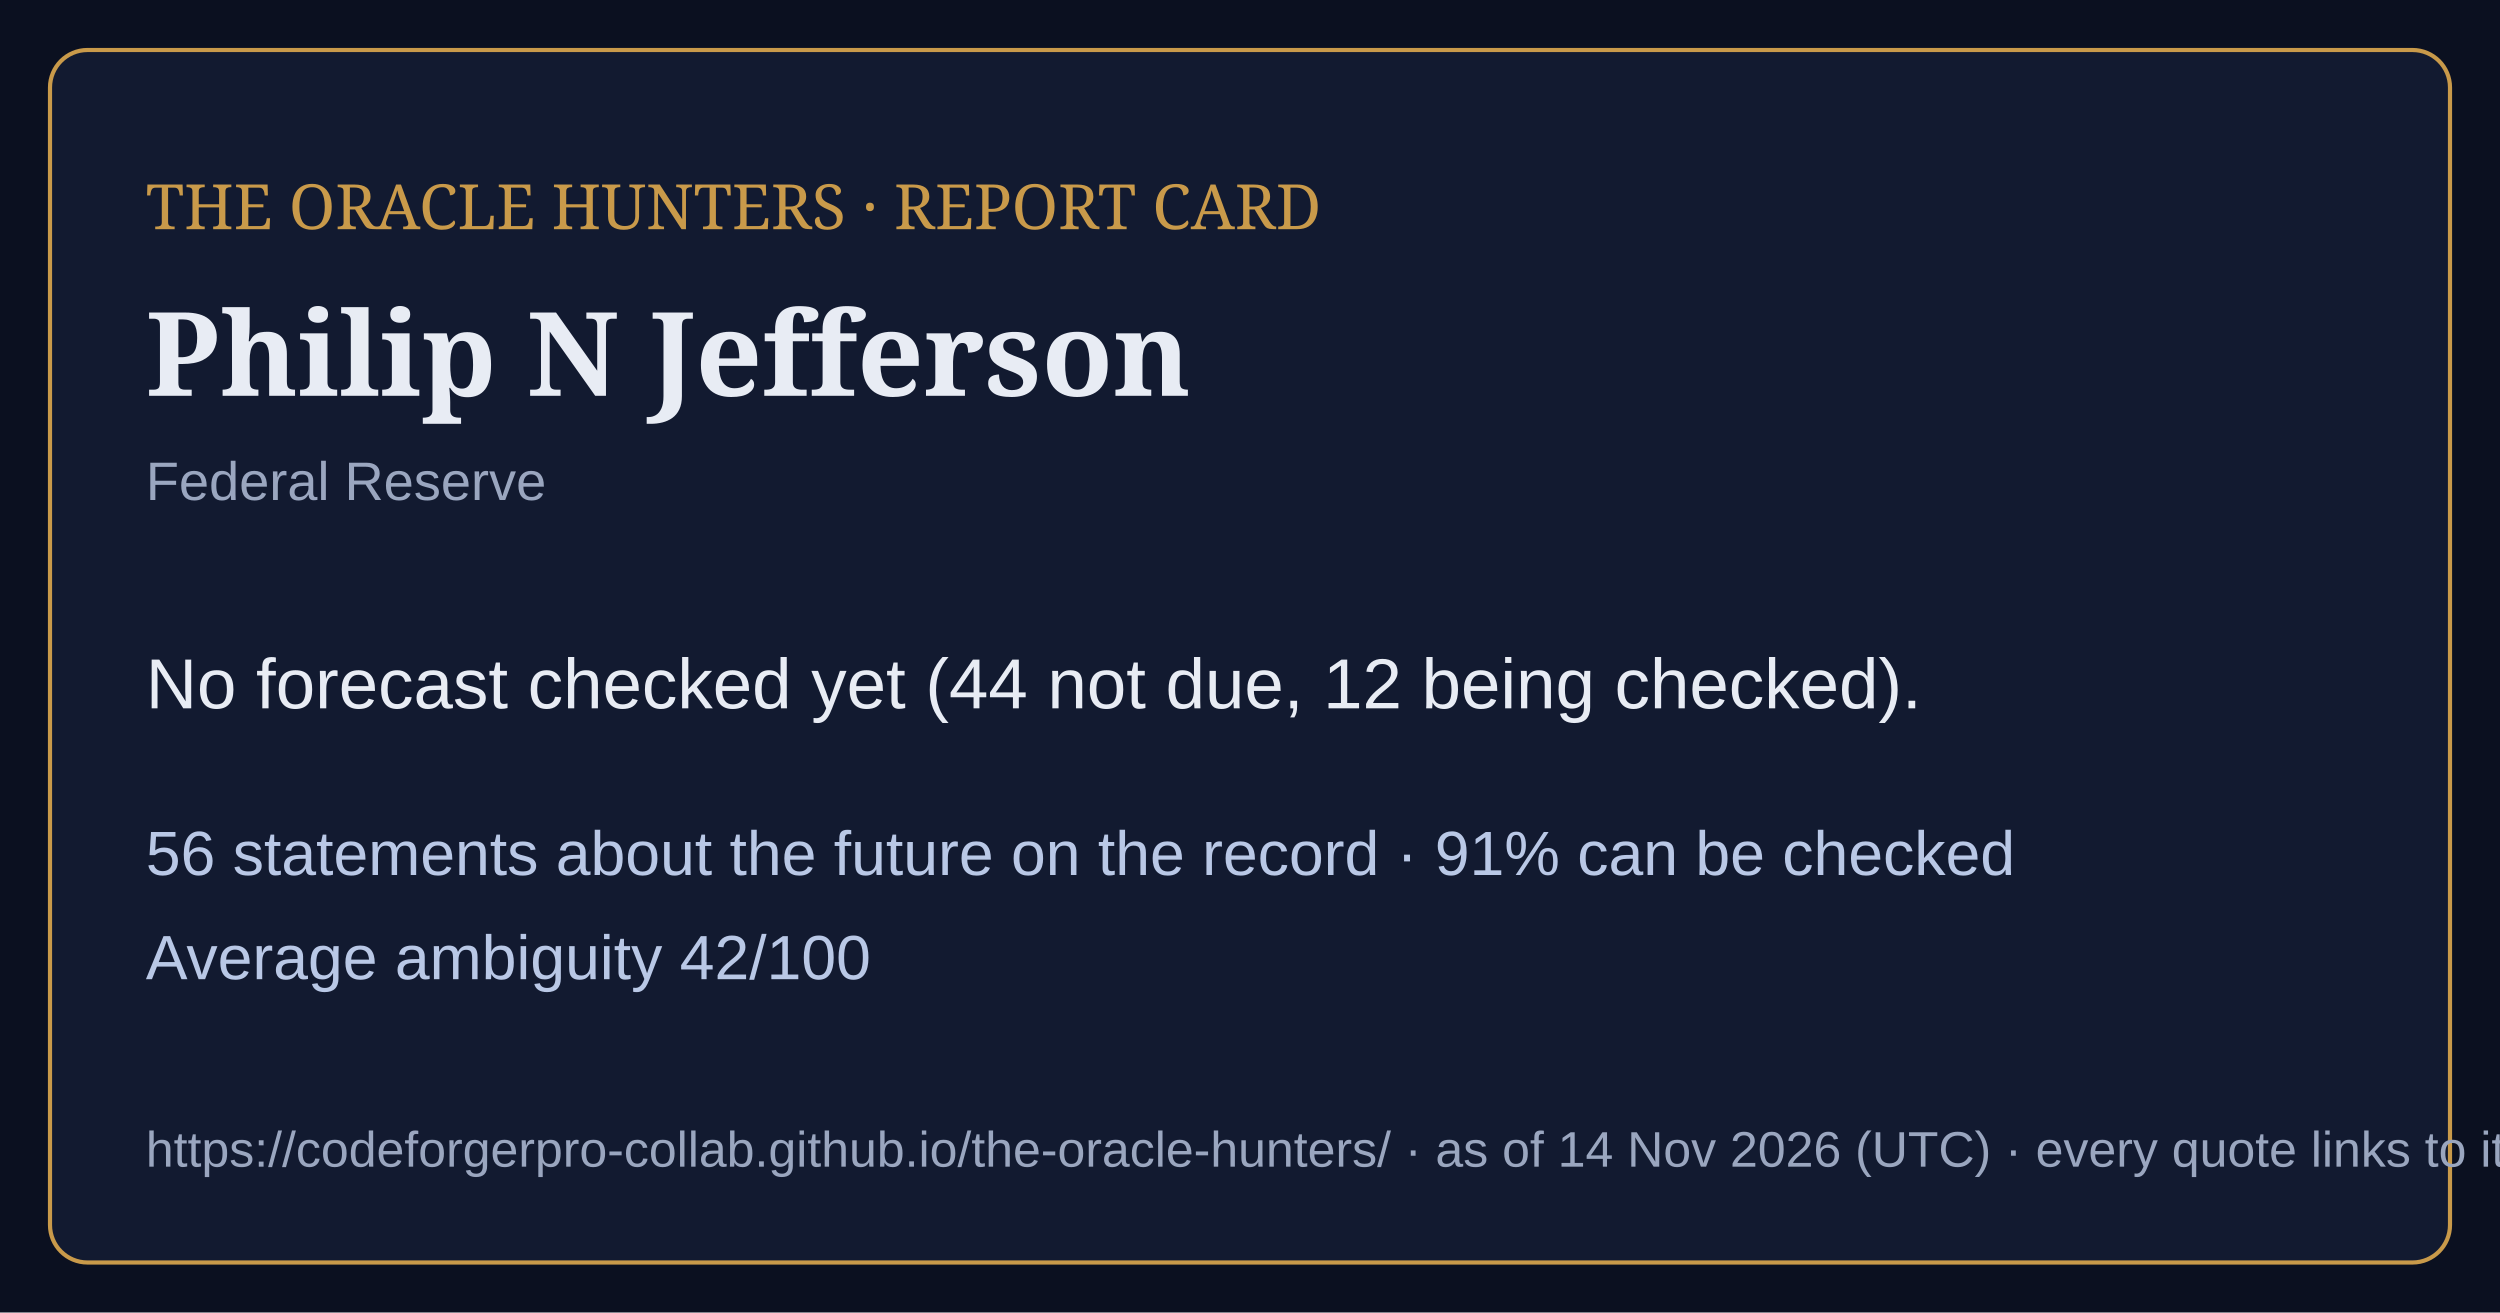
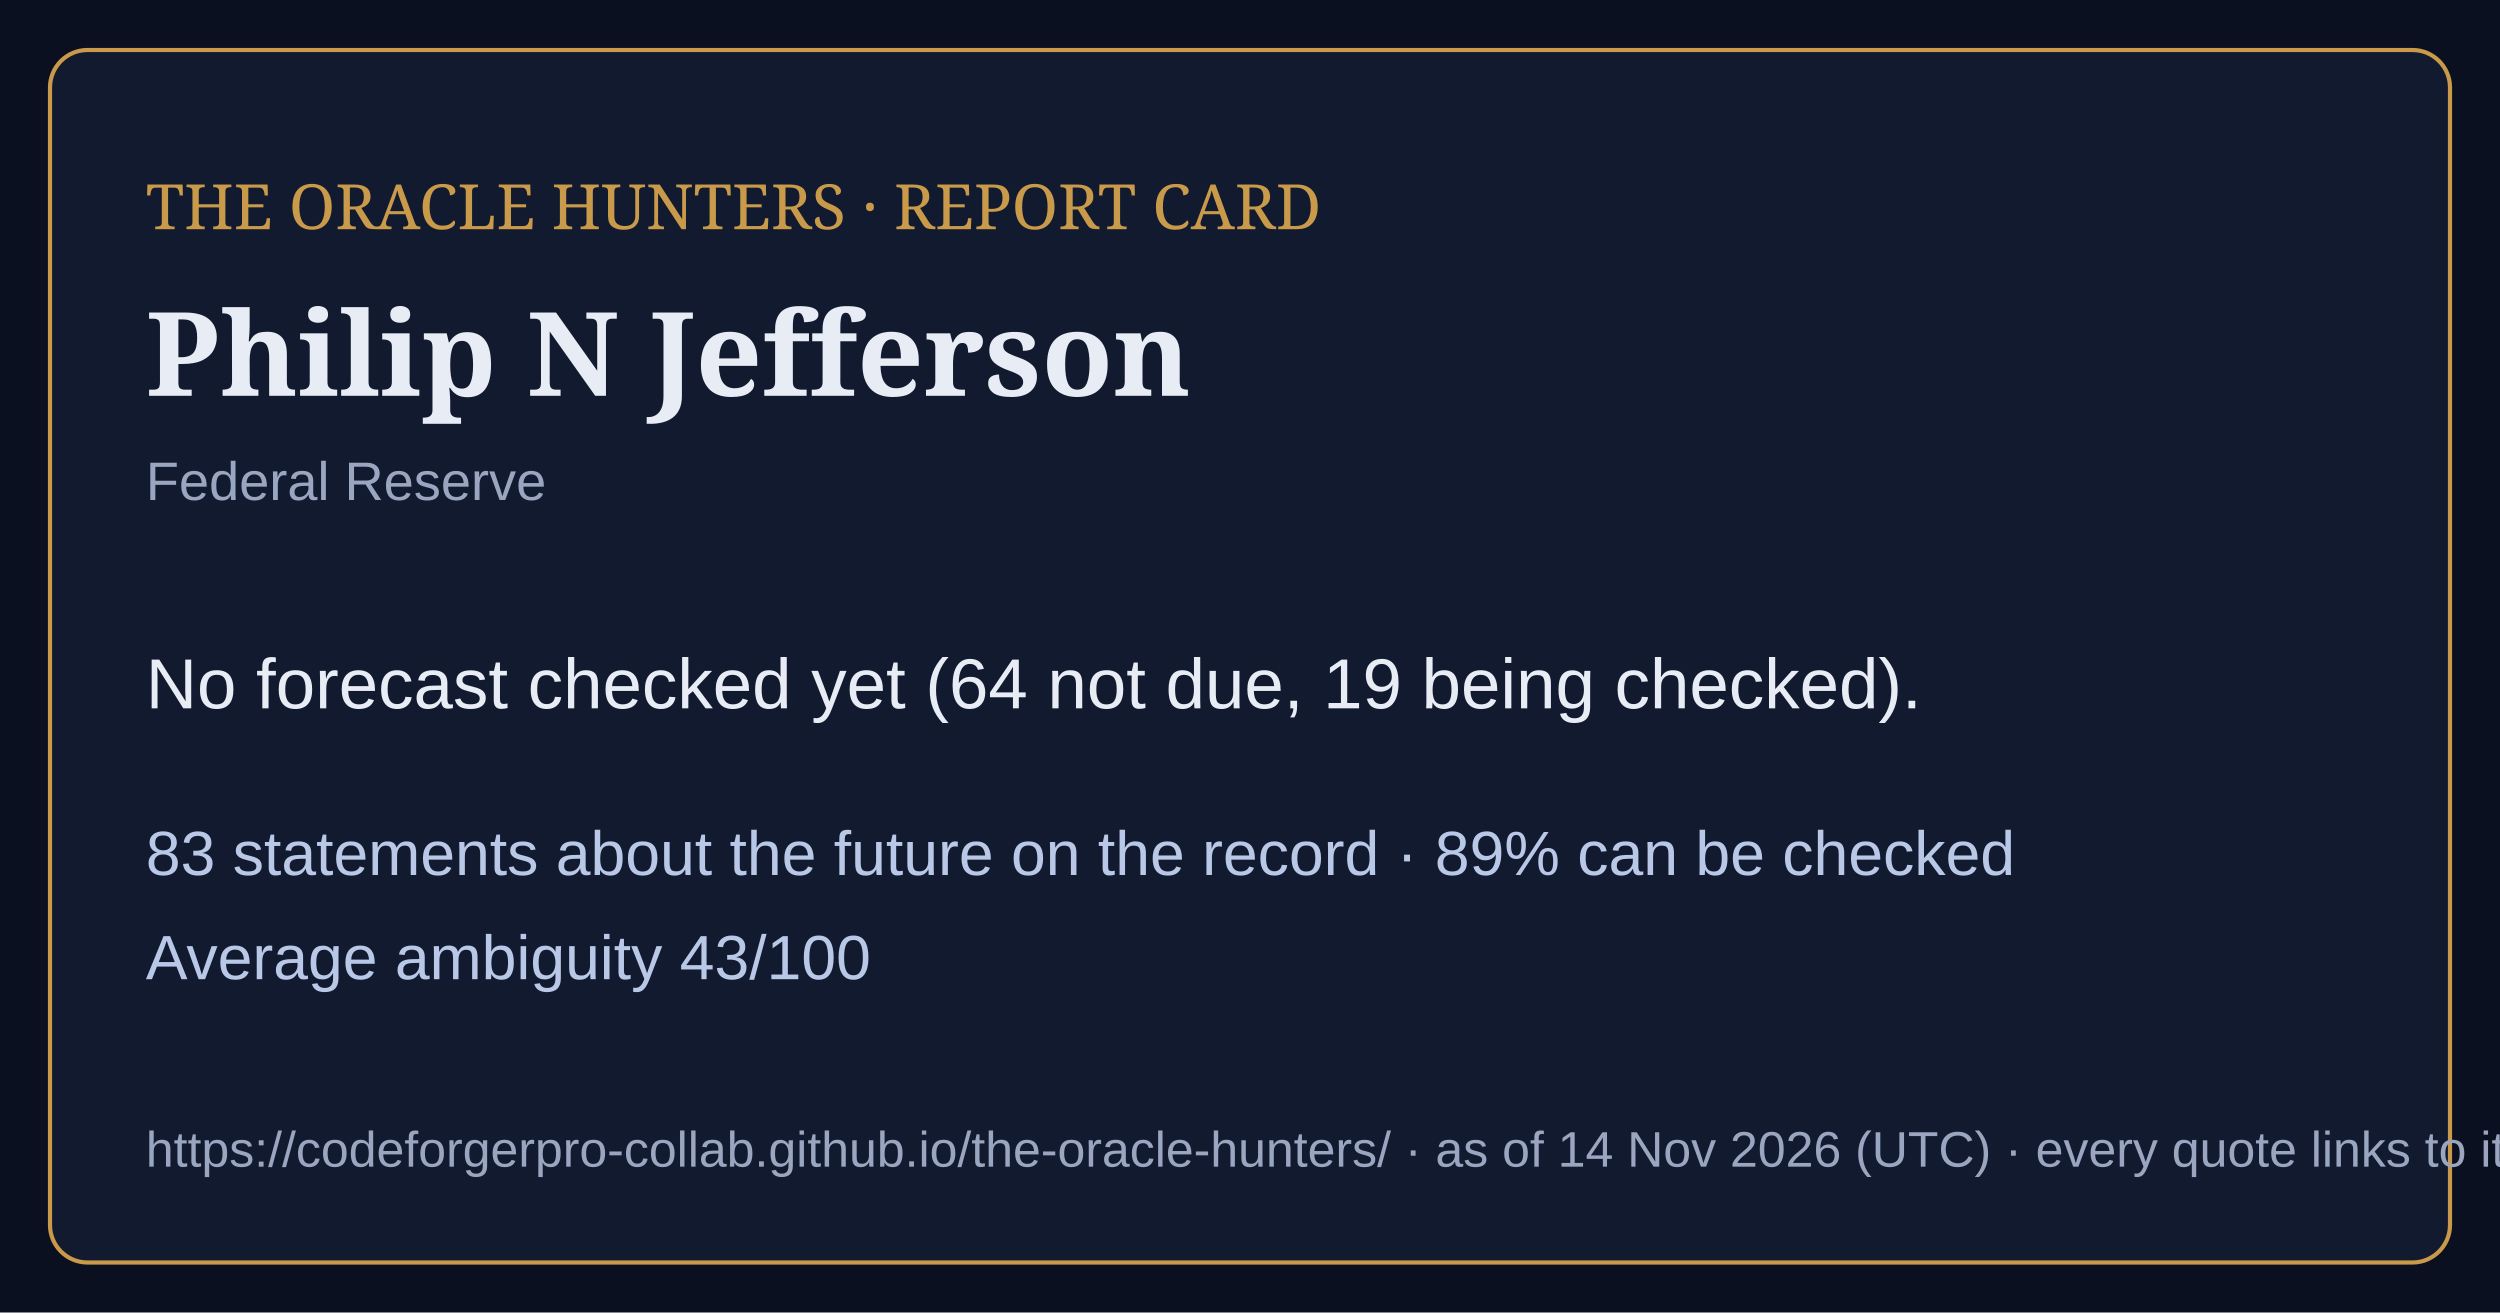
<svg xmlns="http://www.w3.org/2000/svg" viewBox="0 0 1200 630" width="1200" height="630">
  <rect width="1200" height="630" fill="#0b1020" />
  <rect x="24" y="24" width="1152" height="582" rx="18" fill="#121a30" stroke="#c99a4a" stroke-width="2" />
  <text x="70" y="110" font-family="Georgia,serif" font-size="30" fill="#c99a4a">THE ORACLE HUNTERS · REPORT CARD</text>
  <text x="70" y="190" font-family="Georgia,serif" font-size="56" font-weight="bold" fill="#e8ecf4">Philip N Jefferson</text>
  <text x="70" y="240" font-family="Arial,sans-serif" font-size="26" fill="#9aa6bf">Federal Reserve</text>
-   <text x="70" y="340" font-family="Arial,sans-serif" font-size="34" fill="#e8ecf4">No forecast checked yet (44 not due, 12 being checked).</text>
-   <text x="70" y="420" font-family="Arial,sans-serif" font-size="30" fill="#b9c8e6">56 statements about the future on the record · 91% can be checked</text>
-   <text x="70" y="470" font-family="Arial,sans-serif" font-size="30" fill="#b9c8e6">Average ambiguity 42/100</text>
+   <text x="70" y="340" font-family="Arial,sans-serif" font-size="34" fill="#e8ecf4">No forecast checked yet (64 not due, 19 being checked).</text>
+   <text x="70" y="420" font-family="Arial,sans-serif" font-size="30" fill="#b9c8e6">83 statements about the future on the record · 89% can be checked</text>
+   <text x="70" y="470" font-family="Arial,sans-serif" font-size="30" fill="#b9c8e6">Average ambiguity 43/100</text>
  <text x="70" y="560" font-family="Arial,sans-serif" font-size="24" fill="#9aa6bf">https://codeforgerpro-collab.github.io/the-oracle-hunters/ · as of 14 Nov 2026 (UTC) · every quote links to its official source</text>
</svg>
